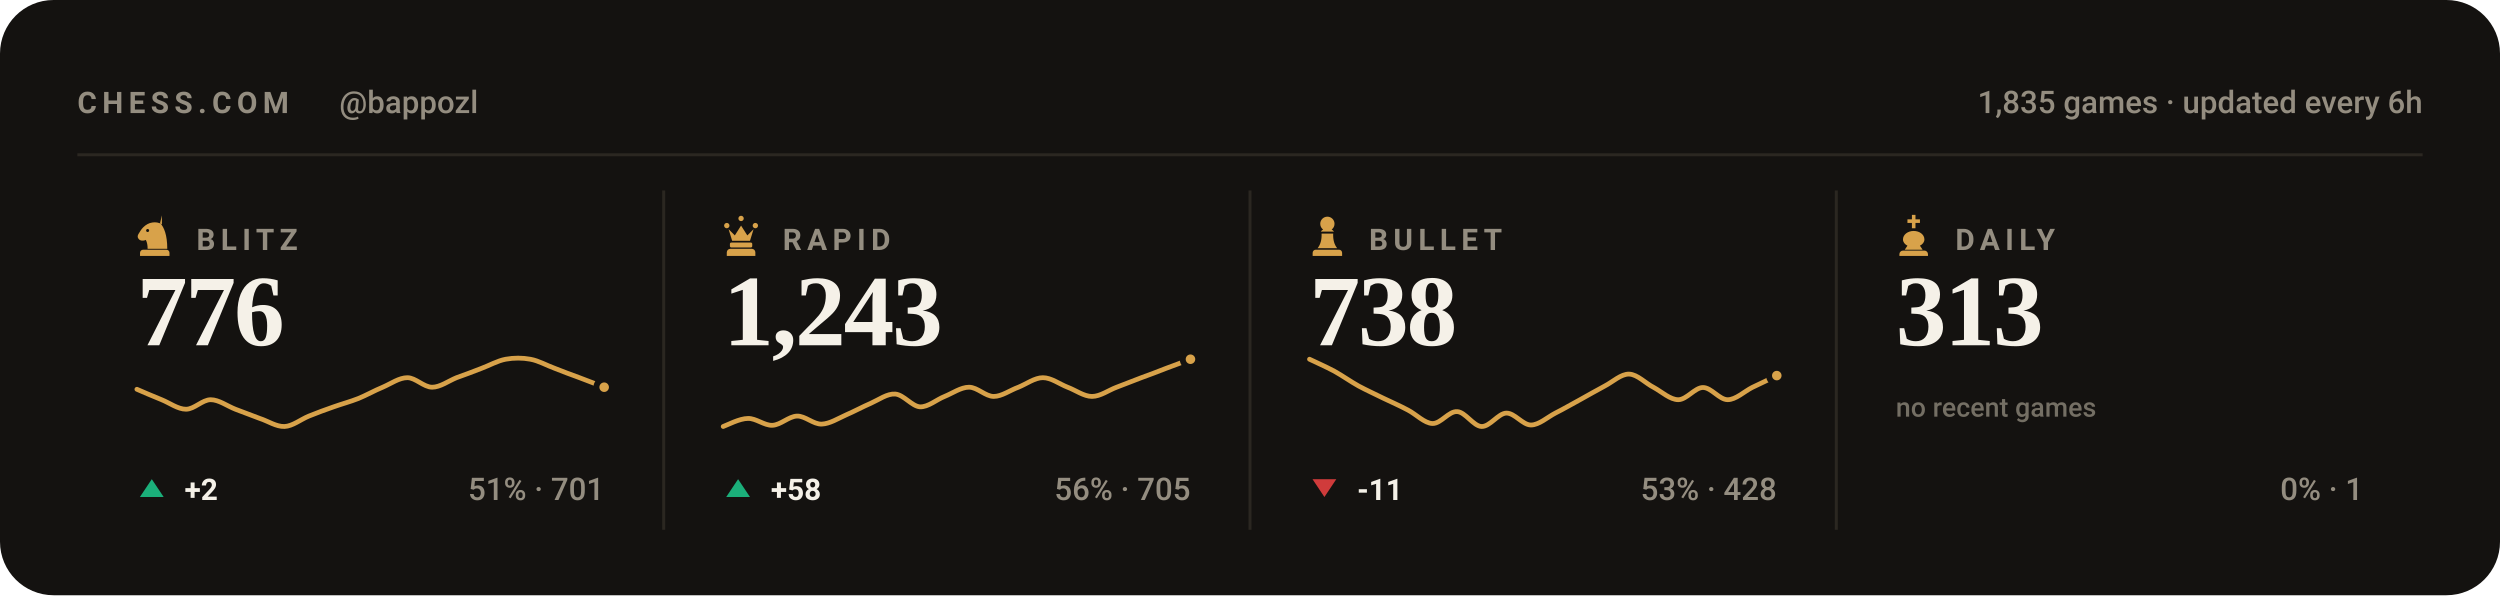
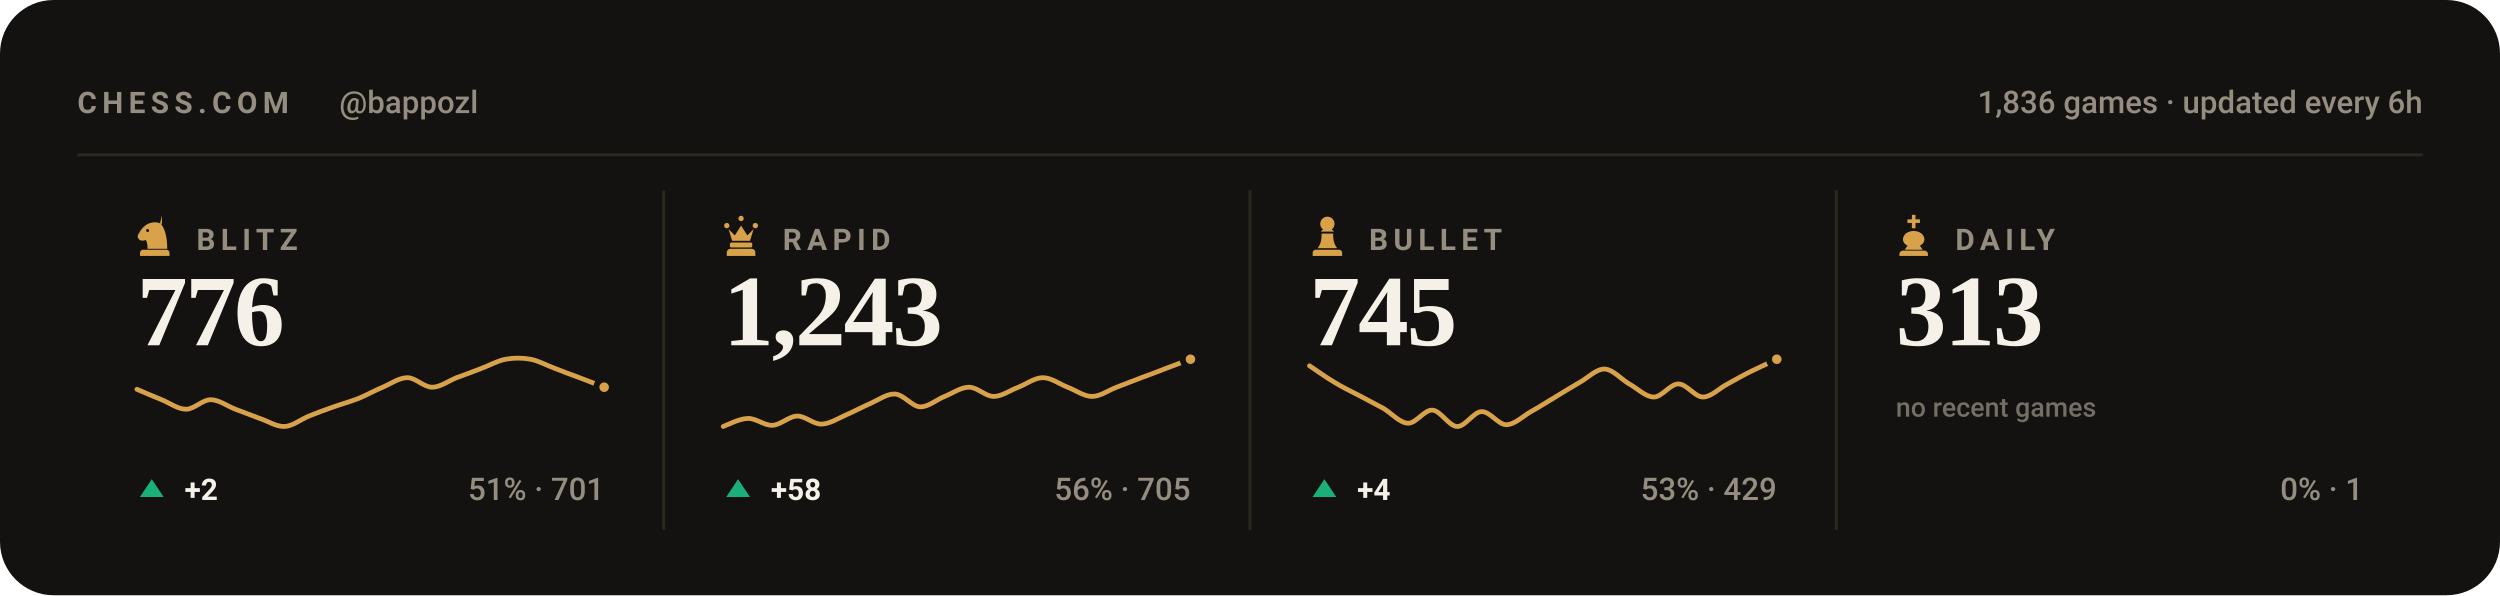
<svg xmlns="http://www.w3.org/2000/svg" viewBox="0 0 840 200" width="840" height="200" role="img" aria-label="Chess.com stats for bappozl across blitz, rapid, bullet and daily">
  <style>svg{font-family:-apple-system,BlinkMacSystemFont,'Segoe UI',Roboto,'Helvetica Neue',Arial,sans-serif}text{fill:#f5f1e8;white-space:pre}.bg{fill:#141210}.acc{fill:#d8a24a}.win{fill:#1baf7a}.draw{fill:#8b8f96}.loss{fill:#d03b3b}.lbl{font-size:10px;font-weight:600;letter-spacing:.18em;fill:#948d80}.cap{font-size:10.5px;font-weight:500;fill:#948d80}.num{font-family:Georgia,'Times New Roman',Times,serif;font-weight:700;letter-spacing:-.02em}.tick{font-size:9px;font-weight:500;fill:#948d80;opacity:.75}.dl{font-size:10px;font-weight:600}.rule{stroke:#2b2721;stroke-width:1;fill:none}.grid{stroke:#2b2721;stroke-width:1;fill:none;opacity:.7}.ln{fill:none;stroke:#d8a24a;stroke-width:2;stroke-linecap:round;stroke-linejoin:round}.ring{stroke:#141210;stroke-width:2}.hollow{fill:none;stroke-width:1.5}.sq{fill:#f5f1e8;opacity:.035}</style>
  <rect class="bg" width="840" height="200" rx="18" />
  <text class="lbl" x="26" y="38">CHESS.COM</text>
  <text class="cap" x="114" y="38">@bappozl</text>
-   <text class="cap" x="814" y="38" text-anchor="end">1,835 games · updated every 6h</text>
+   <text class="cap" x="814" y="38" text-anchor="end">1,836 games · updated every 6h</text>
  <line class="rule" x1="26" y1="52" x2="814" y2="52" />
  <g class="acc" transform="translate(44.5,71.6) scale(0.15)">
    <path fill-rule="evenodd" d="M66 5l-4 17c9 10 16 27 16 58H34c0-8-1-14-4-20-6 3-13 2-16-2-3-3-3-8 0-12 3-5 6-10 10-14 6-6 13-10 21-11 7-1 14 0 21 4zM37.4 39a3.4 3.4 0 1 0-6.8 0 3.4 3.4 0 1 0 6.8 0zM24 82h52c3.9 0 7 3.1 7 7v7H17v-7c0-3.9 3.1-7 7-7z" />
  </g>
  <text class="lbl" x="66" y="84">BLITZ</text>
  <text class="num" x="46" y="116" style="font-size:34px">776</text>
  <path class="ln" style="stroke-width:1.6" d="M46.0 130.8C47.4 131.4 51.5 133.2 54.3 134.3C57.0 135.4 59.8 137.5 62.5 137.5C65.3 137.5 68.0 134.3 70.8 134.3C73.5 134.3 76.3 136.4 79.1 137.5C81.8 138.5 84.6 139.6 87.3 140.6C90.1 141.5 92.8 143.4 95.6 143.3C98.3 143.2 101.1 140.9 103.8 139.8C106.6 138.7 109.4 137.6 112.1 136.7C114.9 135.7 117.6 135.0 120.4 133.9C123.1 132.8 125.9 131.2 128.6 130.1C131.4 128.9 134.1 126.9 136.9 126.9C139.6 126.9 142.4 130.1 145.2 130.1C147.9 130.1 150.7 128.0 153.4 126.9C156.2 125.9 158.9 124.9 161.7 123.8C164.4 122.8 167.2 121.2 169.9 120.7C172.7 120.2 175.5 120.2 178.2 120.7C181.0 121.2 183.7 122.8 186.5 123.8C189.2 124.9 192.0 125.9 194.7 126.9C197.5 128.0 201.6 129.5 203.0 130.1" />
  <circle class="acc ring" cx="203.0" cy="130.1" r="2.6" />
  <path fill="#1baf7a" d="M51 161L55 167H47Z" />
  <text class="dl" x="62" y="168" fill="#1baf7a">+2</text>
  <text class="cap" x="203" y="168" text-anchor="end">51% · 701</text>
  <line class="rule" x1="223.0" y1="64" x2="223.0" y2="178" />
  <g class="acc" transform="translate(241.5,71.6) scale(0.15)">
    <path d="M18 22a6 6 0 1 1 0 12 6 6 0 0 1 0-12zm64 0a6 6 0 1 1 0 12 6 6 0 0 1 0-12zM50 6a6 6 0 1 1 0 12 6 6 0 0 1 0-12zM22 36l8 26h40l8-26-14 14-14-22-14 22zM28 66h44c1.6 0 3 1.3 3 3v5c0 1.6-1.4 3-3 3H28c-1.6 0-3-1.4-3-3v-5c0-1.7 1.4-3 3-3zM26 80h48c4.4 0 8 3.6 8 8v8H18v-8c0-4.4 3.6-8 8-8z" />
  </g>
  <text class="lbl" x="263" y="84">RAPID</text>
  <text class="num" x="243" y="116" style="font-size:34px">1,243</text>
  <path class="ln" style="stroke-width:1.6" d="M243.0 143.3C244.4 142.8 248.5 140.6 251.3 140.6C254.0 140.5 256.8 143.0 259.5 142.9C262.3 142.8 265.0 139.9 267.8 139.8C270.5 139.7 273.3 142.6 276.1 142.5C278.8 142.4 281.6 140.6 284.3 139.4C287.1 138.2 289.8 136.7 292.6 135.5C295.3 134.3 298.1 132.2 300.8 132.4C303.6 132.6 306.4 136.5 309.1 136.7C311.9 136.8 314.6 134.3 317.4 133.2C320.1 132.1 322.9 130.1 325.6 130.1C328.4 130.1 331.1 133.2 333.9 133.2C336.6 133.2 339.4 131.1 342.2 130.1C344.9 129.0 347.7 126.9 350.4 126.9C353.2 126.9 355.9 129.0 358.7 130.1C361.4 131.1 364.2 133.2 366.9 133.2C369.7 133.2 372.5 131.1 375.2 130.1C378.0 129.0 380.7 128.0 383.5 126.9C386.2 125.9 389.0 124.9 391.7 123.8C394.5 122.8 398.6 121.2 400.0 120.7" />
  <circle class="acc ring" cx="400.0" cy="120.7" r="2.6" />
  <path fill="#1baf7a" d="M248 161L252 167H244Z" />
  <text class="dl" x="259" y="168" fill="#1baf7a">+58</text>
  <text class="cap" x="400" y="168" text-anchor="end">56% · 705</text>
  <line class="rule" x1="420.0" y1="64" x2="420.0" y2="178" />
  <g class="acc" transform="translate(438.5,71.6) scale(0.15)">
    <path d="M50 8c-8.8 0-16 7.2-16 16 0 5.2 2.5 9.9 6.4 12.8-2.1 1.2-3.9 2.8-5.3 4.7h29.8c-1.4-1.9-3.2-3.5-5.3-4.7C63.5 33.9 66 29.2 66 24c0-8.8-7.2-16-16-16zM37 46c.6 13.6-2.4 24.5-9 32.7h44c-6.6-8.2-9.6-19.1-9-32.7H37zM24 82h52c3.9 0 7 3.1 7 7v7H17v-7c0-3.9 3.1-7 7-7z" />
  </g>
  <text class="lbl" x="460" y="84">BULLET</text>
-   <text class="num" x="440" y="116" style="font-size:34px">738</text>
-   <path class="ln" style="stroke-width:1.6" d="M440.0 120.7C441.4 121.4 445.5 123.2 448.3 124.7C451.0 126.2 453.8 128.2 456.5 129.7C459.3 131.2 462.0 132.4 464.8 133.8C467.5 135.1 470.3 136.3 473.1 137.8C475.8 139.2 478.6 142.2 481.3 142.3C484.1 142.4 486.8 138.1 489.6 138.3C492.3 138.4 495.1 143.2 497.8 143.3C500.6 143.4 503.4 138.9 506.1 138.8C508.9 138.7 511.6 142.8 514.4 142.8C517.1 142.8 519.9 140.2 522.6 138.8C525.4 137.4 528.1 135.8 530.9 134.3C533.6 132.8 536.4 131.2 539.2 129.7C541.9 128.3 544.7 125.6 547.4 125.7C550.2 125.8 552.9 128.8 555.7 130.2C558.4 131.7 561.2 134.3 563.9 134.3C566.7 134.3 569.5 130.2 572.2 130.2C575.0 130.2 577.7 134.3 580.5 134.3C583.2 134.3 586.0 131.6 588.7 130.2C591.5 128.9 595.6 126.9 597.0 126.2" />
-   <circle class="acc ring" cx="597.0" cy="126.2" r="2.6" />
-   <path fill="#d03b3b" d="M445 167L449 161H441Z" />
-   <text class="dl" x="456" y="168" fill="#d03b3b">-11</text>
-   <text class="cap" x="597" y="168" text-anchor="end">53% · 428</text>
+   <text class="num" x="440" y="116" style="font-size:34px">745</text>
+   <path class="ln" style="stroke-width:1.6" d="M440.0 122.9C441.4 123.8 445.5 126.8 448.3 128.4C451.0 130.1 453.8 131.4 456.5 132.8C459.3 134.3 462.0 135.7 464.8 137.2C467.5 138.8 470.3 142.1 473.1 142.2C475.8 142.3 478.6 137.6 481.3 137.8C484.1 138.0 486.8 143.2 489.6 143.3C492.3 143.4 495.1 138.4 497.8 138.3C500.6 138.2 503.4 142.7 506.1 142.7C508.9 142.7 511.6 139.9 514.4 138.3C517.1 136.8 519.9 135.0 522.6 133.4C525.4 131.7 528.1 130.0 530.9 128.4C533.6 126.9 536.4 123.9 539.2 124.0C541.9 124.1 544.7 127.4 547.4 129.0C550.2 130.5 552.9 133.4 555.7 133.4C558.4 133.4 561.2 129.0 563.9 129.0C566.7 129.0 569.5 133.4 572.2 133.4C575.0 133.4 577.7 130.4 580.5 129.0C583.2 127.5 586.0 125.9 588.7 124.6C591.5 123.2 595.6 121.4 597.0 120.7" />
+   <circle class="acc ring" cx="597.0" cy="120.7" r="2.6" />
+   <path fill="#1baf7a" d="M445 161L449 167H441Z" />
+   <text class="dl" x="456" y="168" fill="#1baf7a">+4</text>
+   <text class="cap" x="597" y="168" text-anchor="end">53% · 429</text>
  <line class="rule" x1="617.0" y1="64" x2="617.0" y2="178" />
  <g class="acc" transform="translate(635.5,71.6) scale(0.15)">
    <path d="M46 4h8v10h10v8H54v12h-8V22H36v-8h10V4zM50 40c-13 0-24 8-24 19 0 6 4 11 10 14l-6 9h40l-6-9c6-3 10-8 10-14 0-11-11-19-24-19zM26 84h48c4.4 0 8 3.6 8 8v4H18v-4c0-4.4 3.6-8 8-8z" />
  </g>
  <text class="lbl" x="657" y="84">DAILY</text>
  <text class="num" x="637" y="116" style="font-size:34px">313</text>
  <text class="tick" x="637" y="140">no recent games</text>
  <text class="cap" x="794" y="168" text-anchor="end">0% · 1</text>
</svg>
